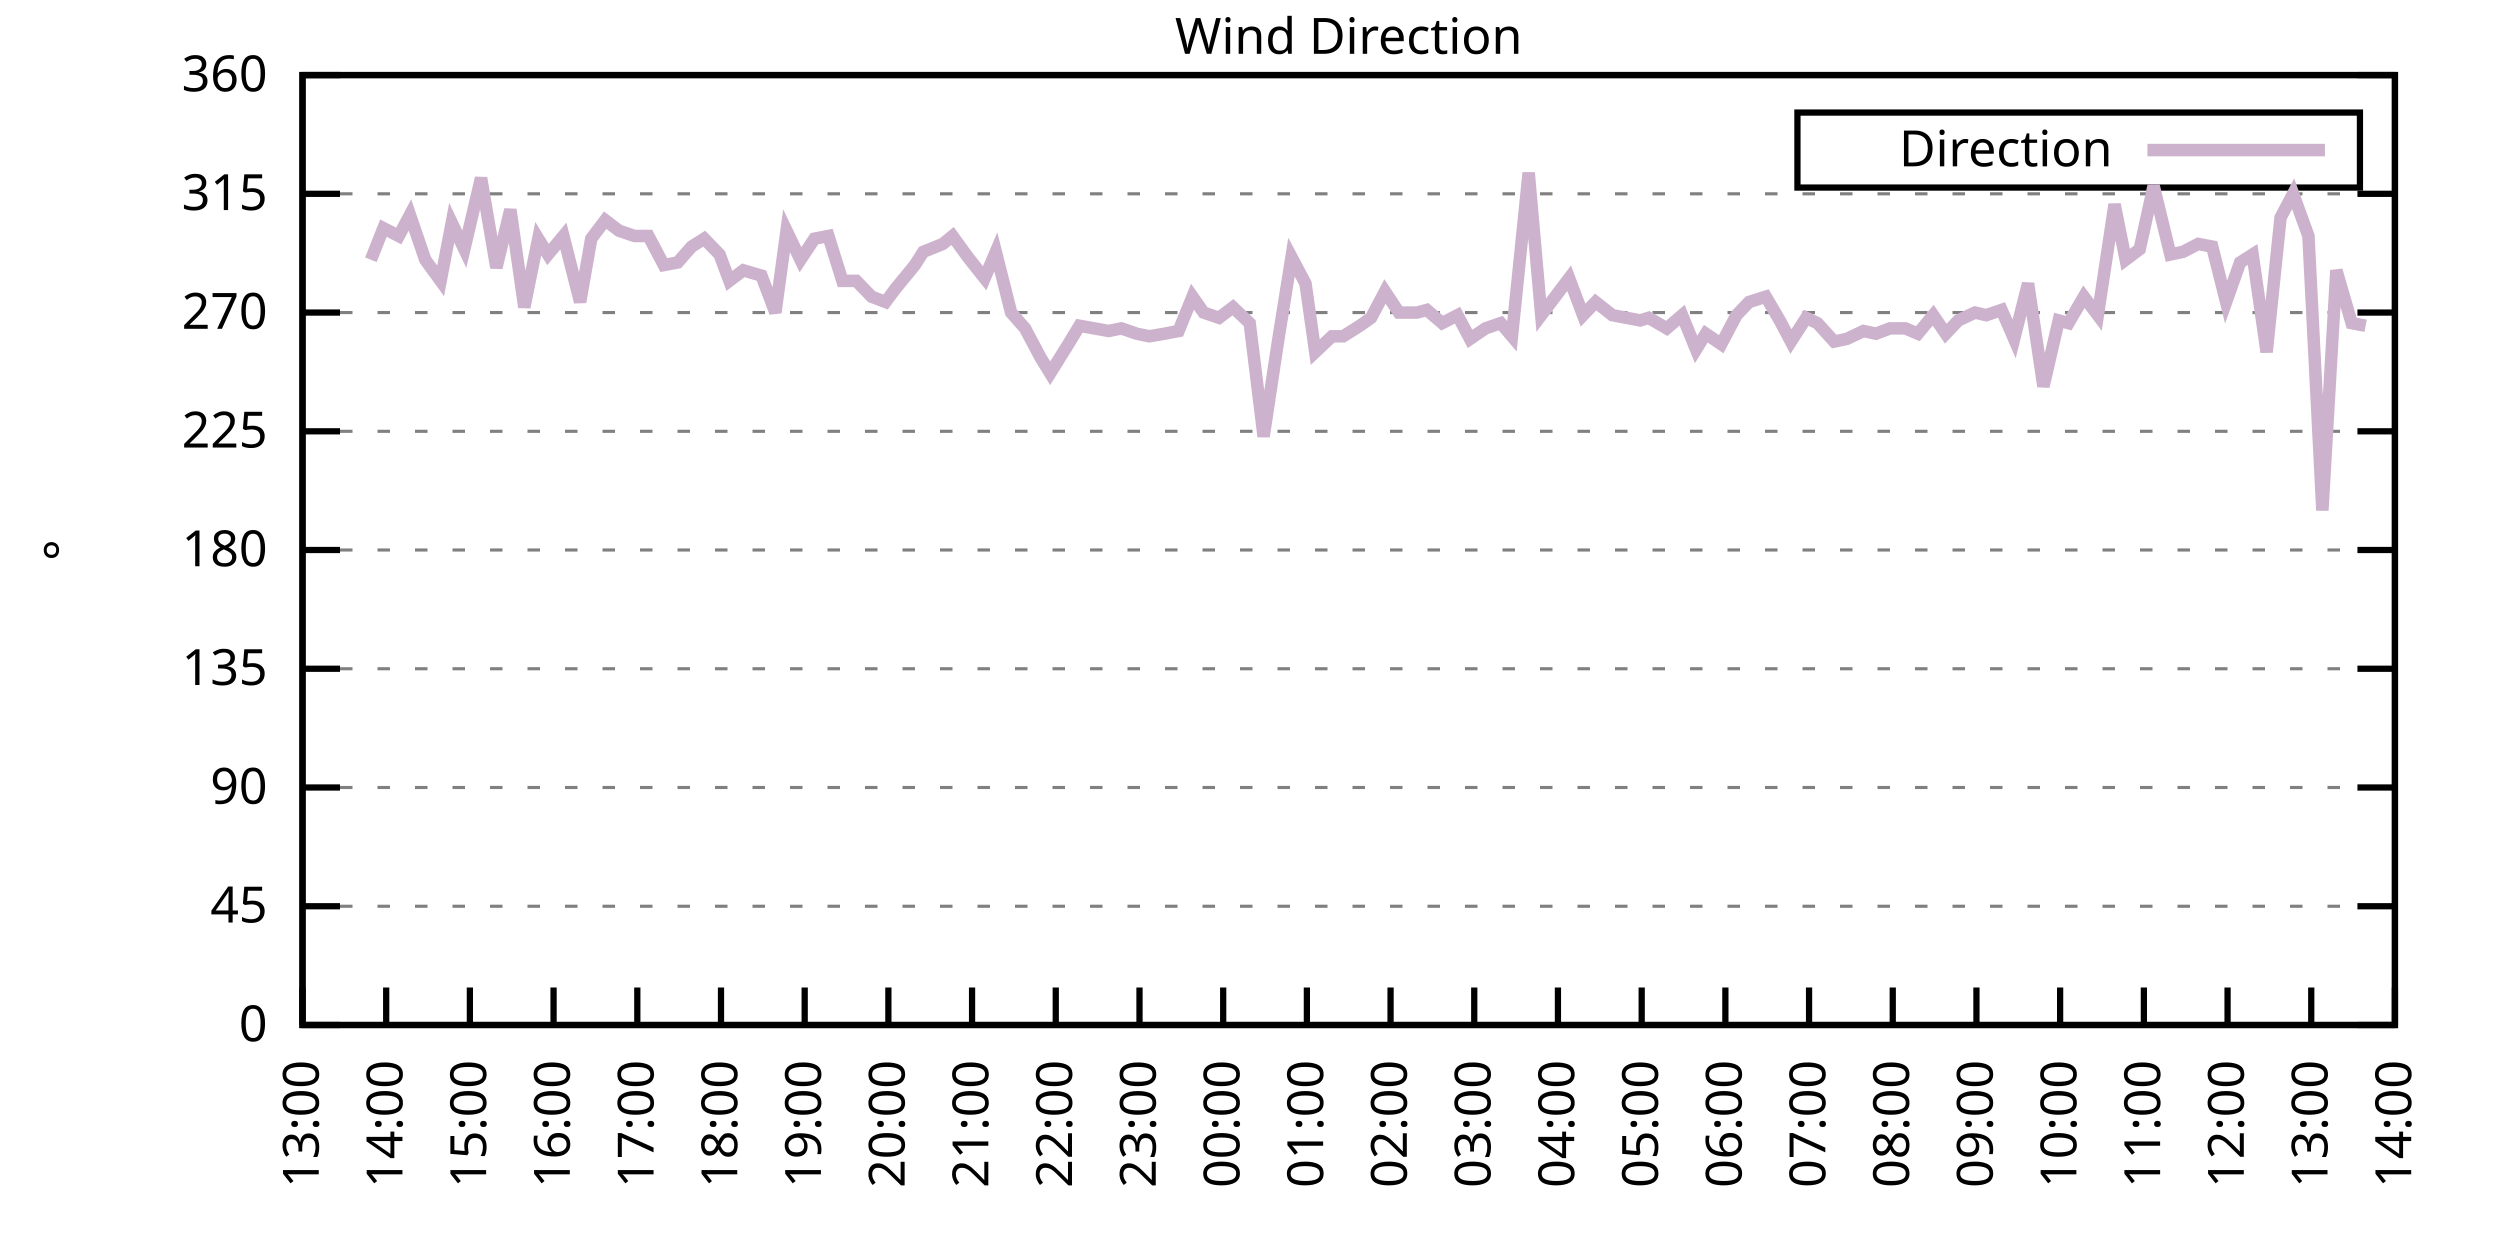
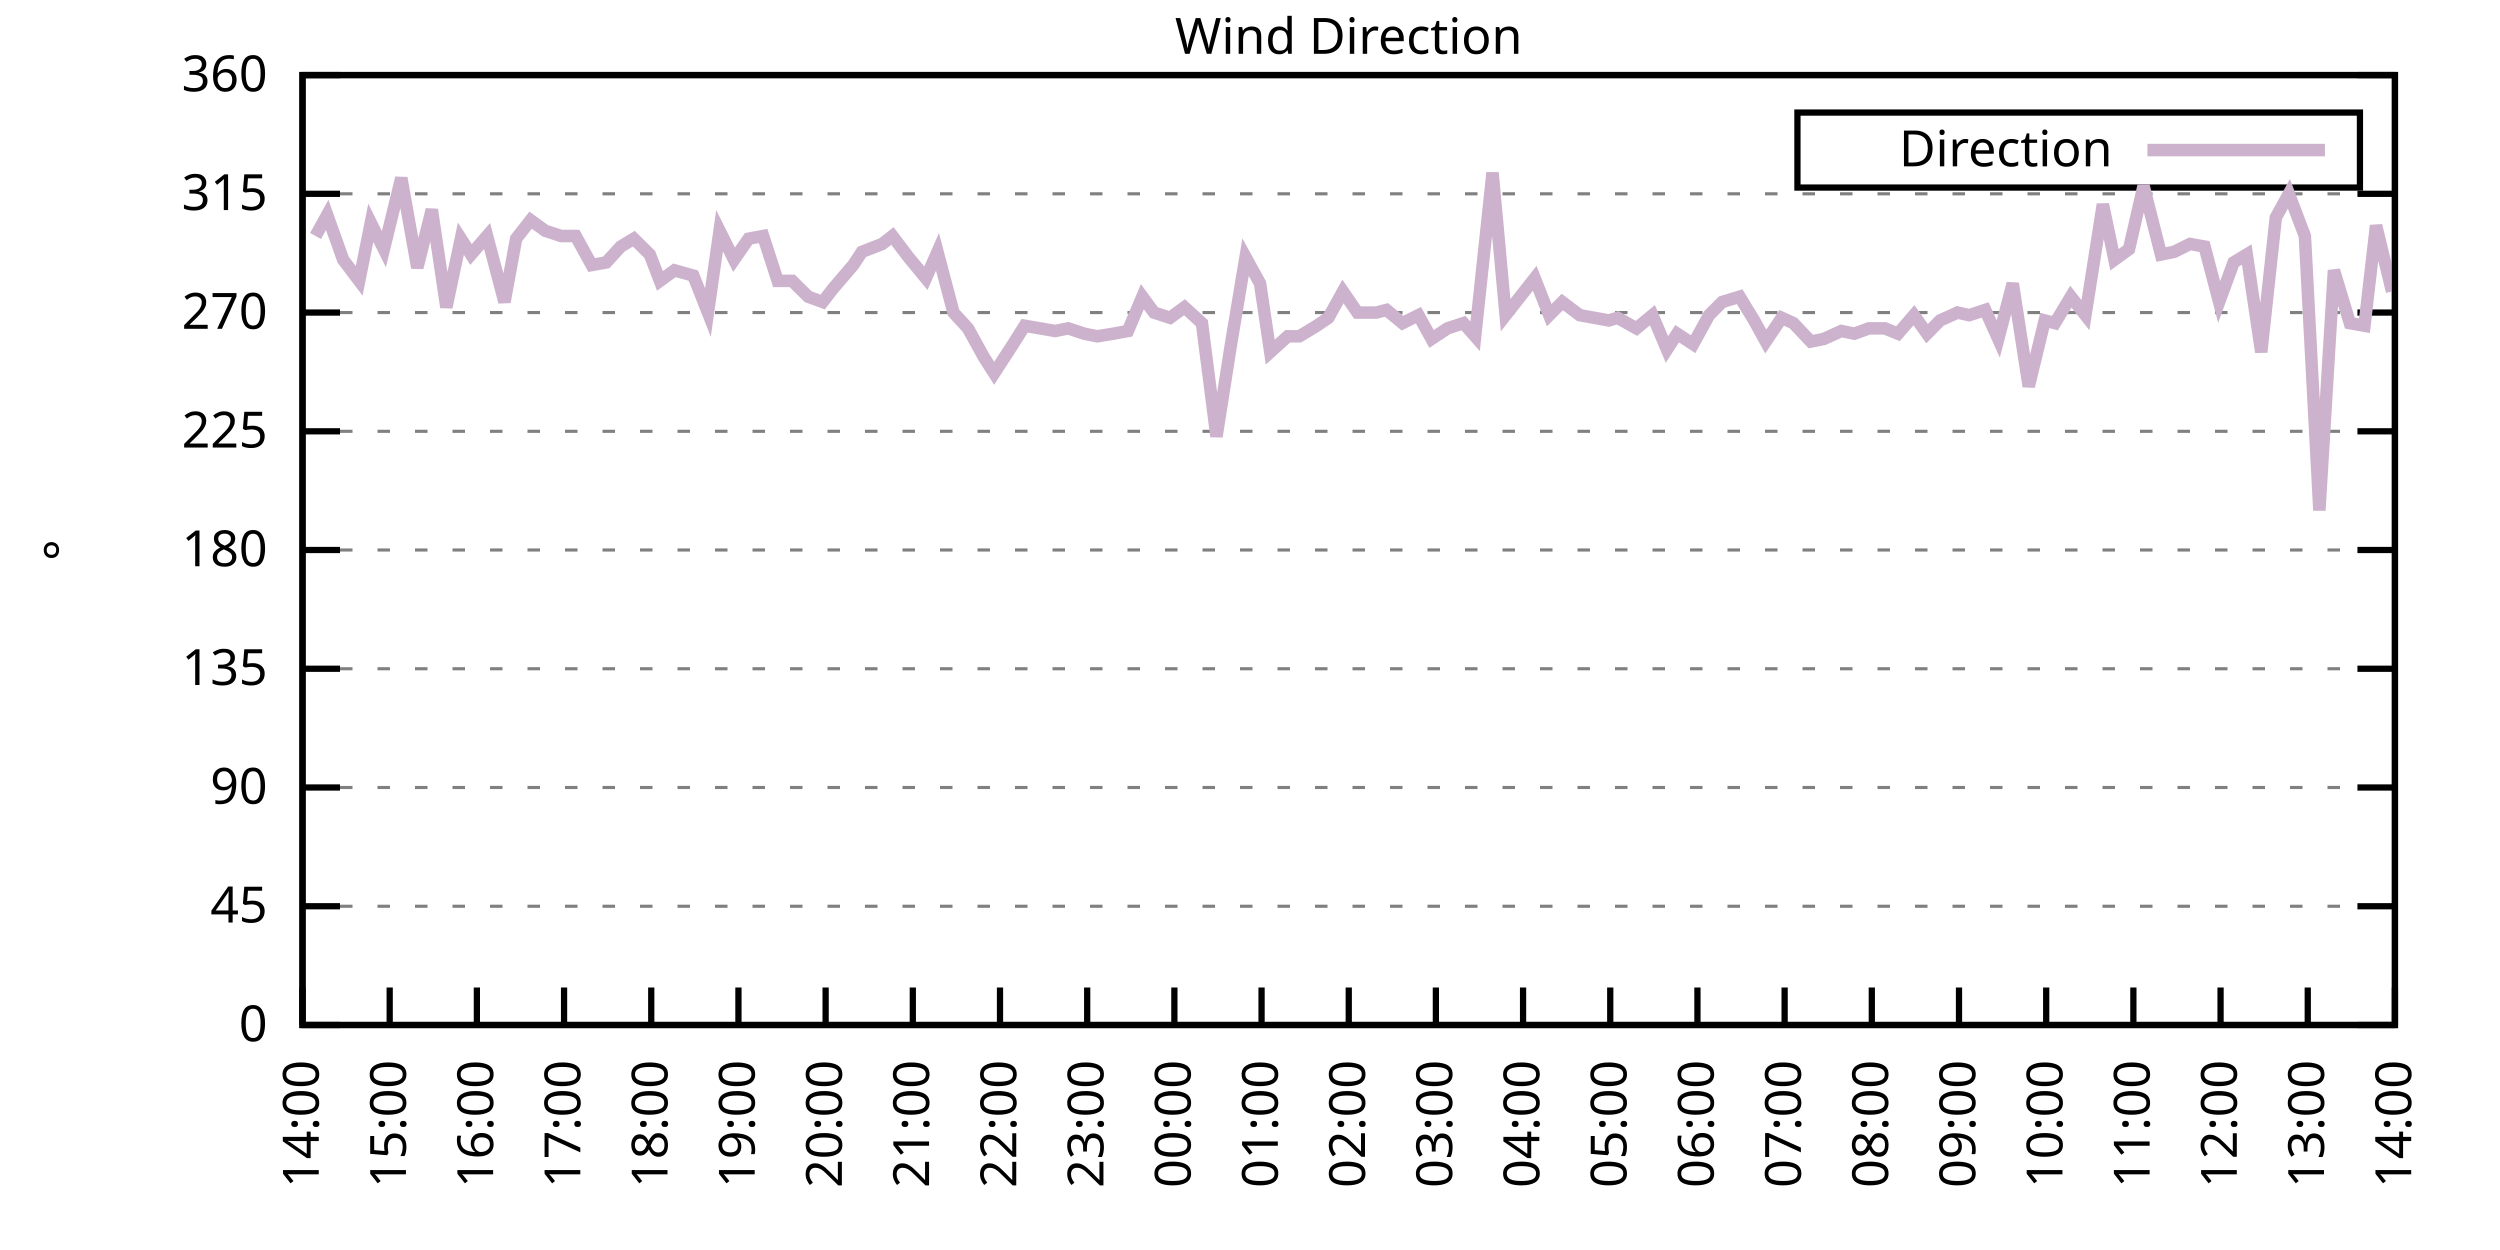
<svg xmlns="http://www.w3.org/2000/svg" xmlns:xlink="http://www.w3.org/1999/xlink" width="400" height="200" viewBox="0 0 400 200">
  <g id="gnuplot_canvas">
    <rect x="0" y="0" width="400" height="200" fill="none" />
    <defs>
      <circle id="gpDot" r="0.5" stroke-width="0.5" stroke="currentColor" />
      <path id="gpPt0" stroke-width="0.333" stroke="currentColor" d="M-1,0 h2 M0,-1 v2" />
      <path id="gpPt1" stroke-width="0.333" stroke="currentColor" d="M-1,-1 L1,1 M1,-1 L-1,1" />
      <path id="gpPt2" stroke-width="0.333" stroke="currentColor" d="M-1,0 L1,0 M0,-1 L0,1 M-1,-1 L1,1 M-1,1 L1,-1" />
      <rect id="gpPt3" stroke-width="0.333" stroke="currentColor" x="-1" y="-1" width="2" height="2" />
      <rect id="gpPt4" stroke-width="0.333" stroke="currentColor" fill="currentColor" x="-1" y="-1" width="2" height="2" />
      <circle id="gpPt5" stroke-width="0.333" stroke="currentColor" cx="0" cy="0" r="1" />
      <use xlink:href="#gpPt5" id="gpPt6" fill="currentColor" stroke="none" />
      <path id="gpPt7" stroke-width="0.333" stroke="currentColor" d="M0,-1.33 L-1.33,0.67 L1.33,0.67 z" />
      <use xlink:href="#gpPt7" id="gpPt8" fill="currentColor" stroke="none" />
      <use xlink:href="#gpPt7" id="gpPt9" stroke="currentColor" transform="rotate(180)" />
      <use xlink:href="#gpPt9" id="gpPt10" fill="currentColor" stroke="none" />
      <use xlink:href="#gpPt3" id="gpPt11" stroke="currentColor" transform="rotate(45)" />
      <use xlink:href="#gpPt11" id="gpPt12" fill="currentColor" stroke="none" />
      <path id="gpPt13" stroke-width="0.333" stroke="currentColor" d="M0,1.330 L1.265,0.411 L0.782,-1.067 L-0.782,-1.076 L-1.265,0.411 z" />
      <use xlink:href="#gpPt13" id="gpPt14" fill="currentColor" stroke="none" />
      <filter id="textbox" filterUnits="objectBoundingBox" x="0" y="0" height="1" width="1">
        <feFlood flood-color="white" flood-opacity="1" result="bgnd" />
        <feComposite in="SourceGraphic" in2="bgnd" operator="atop" />
      </filter>
      <filter id="greybox" filterUnits="objectBoundingBox" x="0" y="0" height="1" width="1">
        <feFlood flood-color="lightgrey" flood-opacity="1" result="grey" />
        <feComposite in="SourceGraphic" in2="grey" operator="atop" />
      </filter>
    </defs>
    <g fill="none" color="white" stroke="currentColor" stroke-width="1.00" stroke-linecap="butt" stroke-linejoin="miter">
</g>
    <g fill="none" color="black" stroke="currentColor" stroke-width="1.00" stroke-linecap="butt" stroke-linejoin="miter">
      <g stroke="none" shape-rendering="crispEdges">
        <polygon fill="rgb(255, 255, 255)" points="48.40,164.00 383.18,164.00 383.18,12.02 48.40,12.02 " />
      </g>
    </g>
    <g fill="none" color="black" stroke="currentColor" stroke-width="1.00" stroke-linecap="butt" stroke-linejoin="miter">
</g>
    <g fill="none" color="black" stroke="black" stroke-width="0.50" stroke-linecap="butt" stroke-linejoin="miter">
</g>
    <g fill="none" color="gray" stroke="currentColor" stroke-width="0.50" stroke-linecap="butt" stroke-linejoin="miter">
      <path stroke="gray" stroke-dasharray="2,4" class="gridline" d="M48.40,164.00 L383.19,164.00  " />
    </g>
    <g fill="none" color="gray" stroke="gray" stroke-width="1.00" stroke-linecap="butt" stroke-linejoin="miter">
</g>
    <g fill="none" color="black" stroke="currentColor" stroke-width="1.00" stroke-linecap="butt" stroke-linejoin="miter">
      <path stroke="black" d="M48.40,164.00 L54.40,164.00 M383.19,164.00 L377.19,164.00  " />
      <g transform="translate(42.80,166.60)" stroke="none" fill="black" font-family="Sans" font-size="8.00" text-anchor="end">
        <text>
          <tspan font-family="Sans"> 0</tspan>
        </text>
      </g>
    </g>
    <g fill="none" color="black" stroke="currentColor" stroke-width="1.00" stroke-linecap="butt" stroke-linejoin="miter">
</g>
    <g fill="none" color="black" stroke="black" stroke-width="0.50" stroke-linecap="butt" stroke-linejoin="miter">
</g>
    <g fill="none" color="gray" stroke="currentColor" stroke-width="0.50" stroke-linecap="butt" stroke-linejoin="miter">
      <path stroke="gray" stroke-dasharray="2,4" class="gridline" d="M48.40,145.00 L383.19,145.00  " />
    </g>
    <g fill="none" color="gray" stroke="gray" stroke-width="1.00" stroke-linecap="butt" stroke-linejoin="miter">
</g>
    <g fill="none" color="black" stroke="currentColor" stroke-width="1.00" stroke-linecap="butt" stroke-linejoin="miter">
      <path stroke="black" d="M48.40,145.00 L54.40,145.00 M383.19,145.00 L377.19,145.00  " />
      <g transform="translate(42.80,147.60)" stroke="none" fill="black" font-family="Sans" font-size="8.00" text-anchor="end">
        <text>
          <tspan font-family="Sans"> 45</tspan>
        </text>
      </g>
    </g>
    <g fill="none" color="black" stroke="currentColor" stroke-width="1.00" stroke-linecap="butt" stroke-linejoin="miter">
</g>
    <g fill="none" color="black" stroke="black" stroke-width="0.50" stroke-linecap="butt" stroke-linejoin="miter">
</g>
    <g fill="none" color="gray" stroke="currentColor" stroke-width="0.50" stroke-linecap="butt" stroke-linejoin="miter">
      <path stroke="gray" stroke-dasharray="2,4" class="gridline" d="M48.40,126.00 L383.19,126.00  " />
    </g>
    <g fill="none" color="gray" stroke="gray" stroke-width="1.00" stroke-linecap="butt" stroke-linejoin="miter">
</g>
    <g fill="none" color="black" stroke="currentColor" stroke-width="1.00" stroke-linecap="butt" stroke-linejoin="miter">
      <path stroke="black" d="M48.40,126.00 L54.40,126.00 M383.19,126.00 L377.19,126.00  " />
      <g transform="translate(42.80,128.60)" stroke="none" fill="black" font-family="Sans" font-size="8.00" text-anchor="end">
        <text>
          <tspan font-family="Sans"> 90</tspan>
        </text>
      </g>
    </g>
    <g fill="none" color="black" stroke="currentColor" stroke-width="1.00" stroke-linecap="butt" stroke-linejoin="miter">
</g>
    <g fill="none" color="black" stroke="black" stroke-width="0.50" stroke-linecap="butt" stroke-linejoin="miter">
</g>
    <g fill="none" color="gray" stroke="currentColor" stroke-width="0.50" stroke-linecap="butt" stroke-linejoin="miter">
      <path stroke="gray" stroke-dasharray="2,4" class="gridline" d="M48.40,107.00 L383.19,107.00  " />
    </g>
    <g fill="none" color="gray" stroke="gray" stroke-width="1.00" stroke-linecap="butt" stroke-linejoin="miter">
</g>
    <g fill="none" color="black" stroke="currentColor" stroke-width="1.00" stroke-linecap="butt" stroke-linejoin="miter">
      <path stroke="black" d="M48.40,107.00 L54.40,107.00 M383.19,107.00 L377.19,107.00  " />
      <g transform="translate(42.80,109.60)" stroke="none" fill="black" font-family="Sans" font-size="8.00" text-anchor="end">
        <text>
          <tspan font-family="Sans"> 135</tspan>
        </text>
      </g>
    </g>
    <g fill="none" color="black" stroke="currentColor" stroke-width="1.00" stroke-linecap="butt" stroke-linejoin="miter">
</g>
    <g fill="none" color="black" stroke="black" stroke-width="0.50" stroke-linecap="butt" stroke-linejoin="miter">
</g>
    <g fill="none" color="gray" stroke="currentColor" stroke-width="0.50" stroke-linecap="butt" stroke-linejoin="miter">
      <path stroke="gray" stroke-dasharray="2,4" class="gridline" d="M48.40,88.00 L383.19,88.00  " />
    </g>
    <g fill="none" color="gray" stroke="gray" stroke-width="1.00" stroke-linecap="butt" stroke-linejoin="miter">
</g>
    <g fill="none" color="black" stroke="currentColor" stroke-width="1.00" stroke-linecap="butt" stroke-linejoin="miter">
      <path stroke="black" d="M48.40,88.00 L54.40,88.00 M383.19,88.00 L377.19,88.00  " />
      <g transform="translate(42.80,90.60)" stroke="none" fill="black" font-family="Sans" font-size="8.00" text-anchor="end">
        <text>
          <tspan font-family="Sans"> 180</tspan>
        </text>
      </g>
    </g>
    <g fill="none" color="black" stroke="currentColor" stroke-width="1.00" stroke-linecap="butt" stroke-linejoin="miter">
</g>
    <g fill="none" color="black" stroke="black" stroke-width="0.50" stroke-linecap="butt" stroke-linejoin="miter">
</g>
    <g fill="none" color="gray" stroke="currentColor" stroke-width="0.50" stroke-linecap="butt" stroke-linejoin="miter">
      <path stroke="gray" stroke-dasharray="2,4" class="gridline" d="M48.40,69.01 L383.19,69.01  " />
    </g>
    <g fill="none" color="gray" stroke="gray" stroke-width="1.00" stroke-linecap="butt" stroke-linejoin="miter">
</g>
    <g fill="none" color="black" stroke="currentColor" stroke-width="1.00" stroke-linecap="butt" stroke-linejoin="miter">
      <path stroke="black" d="M48.40,69.01 L54.40,69.01 M383.19,69.01 L377.19,69.01  " />
      <g transform="translate(42.80,71.61)" stroke="none" fill="black" font-family="Sans" font-size="8.00" text-anchor="end">
        <text>
          <tspan font-family="Sans"> 225</tspan>
        </text>
      </g>
    </g>
    <g fill="none" color="black" stroke="currentColor" stroke-width="1.00" stroke-linecap="butt" stroke-linejoin="miter">
</g>
    <g fill="none" color="black" stroke="black" stroke-width="0.50" stroke-linecap="butt" stroke-linejoin="miter">
</g>
    <g fill="none" color="gray" stroke="currentColor" stroke-width="0.50" stroke-linecap="butt" stroke-linejoin="miter">
      <path stroke="gray" stroke-dasharray="2,4" class="gridline" d="M48.40,50.01 L383.19,50.01  " />
    </g>
    <g fill="none" color="gray" stroke="gray" stroke-width="1.00" stroke-linecap="butt" stroke-linejoin="miter">
</g>
    <g fill="none" color="black" stroke="currentColor" stroke-width="1.00" stroke-linecap="butt" stroke-linejoin="miter">
      <path stroke="black" d="M48.40,50.01 L54.40,50.01 M383.19,50.01 L377.19,50.01  " />
      <g transform="translate(42.80,52.61)" stroke="none" fill="black" font-family="Sans" font-size="8.00" text-anchor="end">
        <text>
          <tspan font-family="Sans"> 270</tspan>
        </text>
      </g>
    </g>
    <g fill="none" color="black" stroke="currentColor" stroke-width="1.00" stroke-linecap="butt" stroke-linejoin="miter">
</g>
    <g fill="none" color="black" stroke="black" stroke-width="0.50" stroke-linecap="butt" stroke-linejoin="miter">
</g>
    <g fill="none" color="gray" stroke="currentColor" stroke-width="0.50" stroke-linecap="butt" stroke-linejoin="miter">
      <path stroke="gray" stroke-dasharray="2,4" class="gridline" d="M48.40,31.01 L383.19,31.01  " />
    </g>
    <g fill="none" color="gray" stroke="gray" stroke-width="1.00" stroke-linecap="butt" stroke-linejoin="miter">
</g>
    <g fill="none" color="black" stroke="currentColor" stroke-width="1.00" stroke-linecap="butt" stroke-linejoin="miter">
      <path stroke="black" d="M48.40,31.01 L54.40,31.01 M383.19,31.01 L377.19,31.01  " />
      <g transform="translate(42.80,33.61)" stroke="none" fill="black" font-family="Sans" font-size="8.00" text-anchor="end">
        <text>
          <tspan font-family="Sans"> 315</tspan>
        </text>
      </g>
    </g>
    <g fill="none" color="black" stroke="currentColor" stroke-width="1.00" stroke-linecap="butt" stroke-linejoin="miter">
</g>
    <g fill="none" color="black" stroke="black" stroke-width="0.50" stroke-linecap="butt" stroke-linejoin="miter">
</g>
    <g fill="none" color="gray" stroke="currentColor" stroke-width="0.50" stroke-linecap="butt" stroke-linejoin="miter">
      <path stroke="gray" stroke-dasharray="2,4" class="gridline" d="M48.40,12.01 L383.19,12.01  " />
    </g>
    <g fill="none" color="gray" stroke="gray" stroke-width="1.00" stroke-linecap="butt" stroke-linejoin="miter">
</g>
    <g fill="none" color="black" stroke="currentColor" stroke-width="1.00" stroke-linecap="butt" stroke-linejoin="miter">
      <path stroke="black" d="M48.40,12.01 L54.40,12.01 M383.19,12.01 L377.19,12.01  " />
      <g transform="translate(42.80,14.61)" stroke="none" fill="black" font-family="Sans" font-size="8.00" text-anchor="end">
        <text>
          <tspan font-family="Sans"> 360</tspan>
        </text>
      </g>
    </g>
    <g fill="none" color="black" stroke="currentColor" stroke-width="1.00" stroke-linecap="butt" stroke-linejoin="miter">
      <path stroke="black" d="M48.40,164.00 L48.40,158.00  " />
      <g transform="translate(51.00,169.60) rotate(270.00)" stroke="none" fill="black" font-family="Sans" font-size="8.00" text-anchor="end">
        <text>
-           <tspan font-family="Sans">13:00</tspan>
-         </text>
-       </g>
-     </g>
-     <g fill="none" color="black" stroke="currentColor" stroke-width="1.00" stroke-linecap="butt" stroke-linejoin="miter">
-       <path stroke="black" d="M61.79,164.00 L61.79,158.00  " />
-       <g transform="translate(64.39,169.60) rotate(270.00)" stroke="none" fill="black" font-family="Sans" font-size="8.00" text-anchor="end">
-         <text>
          <tspan font-family="Sans">14:00</tspan>
        </text>
      </g>
    </g>
    <g fill="none" color="black" stroke="currentColor" stroke-width="1.00" stroke-linecap="butt" stroke-linejoin="miter">
-       <path stroke="black" d="M75.18,164.00 L75.18,158.00  " />
-       <g transform="translate(77.78,169.60) rotate(270.00)" stroke="none" fill="black" font-family="Sans" font-size="8.00" text-anchor="end">
+       <path stroke="black" d="M62.35,164.00 L62.35,158.00  " />
+       <g transform="translate(64.95,169.60) rotate(270.00)" stroke="none" fill="black" font-family="Sans" font-size="8.00" text-anchor="end">
        <text>
          <tspan font-family="Sans">15:00</tspan>
        </text>
      </g>
    </g>
    <g fill="none" color="black" stroke="currentColor" stroke-width="1.00" stroke-linecap="butt" stroke-linejoin="miter">
-       <path stroke="black" d="M88.57,164.00 L88.57,158.00  " />
-       <g transform="translate(91.17,169.60) rotate(270.00)" stroke="none" fill="black" font-family="Sans" font-size="8.00" text-anchor="end">
+       <path stroke="black" d="M76.30,164.00 L76.30,158.00  " />
+       <g transform="translate(78.90,169.60) rotate(270.00)" stroke="none" fill="black" font-family="Sans" font-size="8.00" text-anchor="end">
        <text>
          <tspan font-family="Sans">16:00</tspan>
        </text>
      </g>
    </g>
    <g fill="none" color="black" stroke="currentColor" stroke-width="1.00" stroke-linecap="butt" stroke-linejoin="miter">
-       <path stroke="black" d="M101.97,164.00 L101.97,158.00  " />
-       <g transform="translate(104.57,169.60) rotate(270.00)" stroke="none" fill="black" font-family="Sans" font-size="8.00" text-anchor="end">
+       <path stroke="black" d="M90.25,164.00 L90.25,158.00  " />
+       <g transform="translate(92.85,169.60) rotate(270.00)" stroke="none" fill="black" font-family="Sans" font-size="8.00" text-anchor="end">
        <text>
          <tspan font-family="Sans">17:00</tspan>
        </text>
      </g>
    </g>
    <g fill="none" color="black" stroke="currentColor" stroke-width="1.00" stroke-linecap="butt" stroke-linejoin="miter">
-       <path stroke="black" d="M115.36,164.00 L115.36,158.00  " />
-       <g transform="translate(117.96,169.60) rotate(270.00)" stroke="none" fill="black" font-family="Sans" font-size="8.00" text-anchor="end">
+       <path stroke="black" d="M104.20,164.00 L104.20,158.00  " />
+       <g transform="translate(106.80,169.60) rotate(270.00)" stroke="none" fill="black" font-family="Sans" font-size="8.00" text-anchor="end">
        <text>
          <tspan font-family="Sans">18:00</tspan>
        </text>
      </g>
    </g>
    <g fill="none" color="black" stroke="currentColor" stroke-width="1.00" stroke-linecap="butt" stroke-linejoin="miter">
-       <path stroke="black" d="M128.75,164.00 L128.75,158.00  " />
-       <g transform="translate(131.35,169.60) rotate(270.00)" stroke="none" fill="black" font-family="Sans" font-size="8.00" text-anchor="end">
+       <path stroke="black" d="M118.15,164.00 L118.15,158.00  " />
+       <g transform="translate(120.75,169.60) rotate(270.00)" stroke="none" fill="black" font-family="Sans" font-size="8.00" text-anchor="end">
        <text>
          <tspan font-family="Sans">19:00</tspan>
        </text>
      </g>
    </g>
    <g fill="none" color="black" stroke="currentColor" stroke-width="1.00" stroke-linecap="butt" stroke-linejoin="miter">
-       <path stroke="black" d="M142.14,164.00 L142.14,158.00  " />
-       <g transform="translate(144.74,169.60) rotate(270.00)" stroke="none" fill="black" font-family="Sans" font-size="8.00" text-anchor="end">
+       <path stroke="black" d="M132.10,164.00 L132.10,158.00  " />
+       <g transform="translate(134.70,169.60) rotate(270.00)" stroke="none" fill="black" font-family="Sans" font-size="8.00" text-anchor="end">
        <text>
          <tspan font-family="Sans">20:00</tspan>
        </text>
      </g>
    </g>
    <g fill="none" color="black" stroke="currentColor" stroke-width="1.00" stroke-linecap="butt" stroke-linejoin="miter">
-       <path stroke="black" d="M155.53,164.00 L155.53,158.00  " />
-       <g transform="translate(158.13,169.60) rotate(270.00)" stroke="none" fill="black" font-family="Sans" font-size="8.00" text-anchor="end">
+       <path stroke="black" d="M146.05,164.00 L146.05,158.00  " />
+       <g transform="translate(148.65,169.60) rotate(270.00)" stroke="none" fill="black" font-family="Sans" font-size="8.00" text-anchor="end">
        <text>
          <tspan font-family="Sans">21:00</tspan>
        </text>
      </g>
    </g>
    <g fill="none" color="black" stroke="currentColor" stroke-width="1.00" stroke-linecap="butt" stroke-linejoin="miter">
-       <path stroke="black" d="M168.92,164.00 L168.92,158.00  " />
-       <g transform="translate(171.52,169.60) rotate(270.00)" stroke="none" fill="black" font-family="Sans" font-size="8.00" text-anchor="end">
+       <path stroke="black" d="M160.00,164.00 L160.00,158.00  " />
+       <g transform="translate(162.60,169.60) rotate(270.00)" stroke="none" fill="black" font-family="Sans" font-size="8.00" text-anchor="end">
        <text>
          <tspan font-family="Sans">22:00</tspan>
        </text>
      </g>
    </g>
    <g fill="none" color="black" stroke="currentColor" stroke-width="1.00" stroke-linecap="butt" stroke-linejoin="miter">
-       <path stroke="black" d="M182.32,164.00 L182.32,158.00  " />
-       <g transform="translate(184.92,169.60) rotate(270.00)" stroke="none" fill="black" font-family="Sans" font-size="8.00" text-anchor="end">
+       <path stroke="black" d="M173.95,164.00 L173.95,158.00  " />
+       <g transform="translate(176.55,169.60) rotate(270.00)" stroke="none" fill="black" font-family="Sans" font-size="8.00" text-anchor="end">
        <text>
          <tspan font-family="Sans">23:00</tspan>
        </text>
      </g>
    </g>
    <g fill="none" color="black" stroke="currentColor" stroke-width="1.00" stroke-linecap="butt" stroke-linejoin="miter">
-       <path stroke="black" d="M195.71,164.00 L195.71,158.00  " />
-       <g transform="translate(198.31,169.60) rotate(270.00)" stroke="none" fill="black" font-family="Sans" font-size="8.00" text-anchor="end">
+       <path stroke="black" d="M187.90,164.00 L187.90,158.00  " />
+       <g transform="translate(190.50,169.60) rotate(270.00)" stroke="none" fill="black" font-family="Sans" font-size="8.00" text-anchor="end">
        <text>
          <tspan font-family="Sans">00:00</tspan>
        </text>
      </g>
    </g>
    <g fill="none" color="black" stroke="currentColor" stroke-width="1.00" stroke-linecap="butt" stroke-linejoin="miter">
-       <path stroke="black" d="M209.10,164.00 L209.10,158.00  " />
-       <g transform="translate(211.70,169.60) rotate(270.00)" stroke="none" fill="black" font-family="Sans" font-size="8.00" text-anchor="end">
+       <path stroke="black" d="M201.85,164.00 L201.85,158.00  " />
+       <g transform="translate(204.45,169.60) rotate(270.00)" stroke="none" fill="black" font-family="Sans" font-size="8.00" text-anchor="end">
        <text>
          <tspan font-family="Sans">01:00</tspan>
        </text>
      </g>
    </g>
    <g fill="none" color="black" stroke="currentColor" stroke-width="1.00" stroke-linecap="butt" stroke-linejoin="miter">
-       <path stroke="black" d="M222.49,164.00 L222.49,158.00  " />
-       <g transform="translate(225.09,169.60) rotate(270.00)" stroke="none" fill="black" font-family="Sans" font-size="8.00" text-anchor="end">
+       <path stroke="black" d="M215.80,164.00 L215.80,158.00  " />
+       <g transform="translate(218.40,169.60) rotate(270.00)" stroke="none" fill="black" font-family="Sans" font-size="8.00" text-anchor="end">
        <text>
          <tspan font-family="Sans">02:00</tspan>
        </text>
      </g>
    </g>
    <g fill="none" color="black" stroke="currentColor" stroke-width="1.00" stroke-linecap="butt" stroke-linejoin="miter">
-       <path stroke="black" d="M235.88,164.00 L235.88,158.00  " />
-       <g transform="translate(238.48,169.60) rotate(270.00)" stroke="none" fill="black" font-family="Sans" font-size="8.00" text-anchor="end">
+       <path stroke="black" d="M229.74,164.00 L229.74,158.00  " />
+       <g transform="translate(232.34,169.60) rotate(270.00)" stroke="none" fill="black" font-family="Sans" font-size="8.00" text-anchor="end">
        <text>
          <tspan font-family="Sans">03:00</tspan>
        </text>
      </g>
    </g>
    <g fill="none" color="black" stroke="currentColor" stroke-width="1.00" stroke-linecap="butt" stroke-linejoin="miter">
-       <path stroke="black" d="M249.27,164.00 L249.27,158.00  " />
-       <g transform="translate(251.87,169.60) rotate(270.00)" stroke="none" fill="black" font-family="Sans" font-size="8.00" text-anchor="end">
+       <path stroke="black" d="M243.69,164.00 L243.69,158.00  " />
+       <g transform="translate(246.29,169.60) rotate(270.00)" stroke="none" fill="black" font-family="Sans" font-size="8.00" text-anchor="end">
        <text>
          <tspan font-family="Sans">04:00</tspan>
        </text>
      </g>
    </g>
    <g fill="none" color="black" stroke="currentColor" stroke-width="1.00" stroke-linecap="butt" stroke-linejoin="miter">
-       <path stroke="black" d="M262.67,164.00 L262.67,158.00  " />
-       <g transform="translate(265.27,169.60) rotate(270.00)" stroke="none" fill="black" font-family="Sans" font-size="8.00" text-anchor="end">
+       <path stroke="black" d="M257.64,164.00 L257.64,158.00  " />
+       <g transform="translate(260.24,169.60) rotate(270.00)" stroke="none" fill="black" font-family="Sans" font-size="8.00" text-anchor="end">
        <text>
          <tspan font-family="Sans">05:00</tspan>
        </text>
      </g>
    </g>
    <g fill="none" color="black" stroke="currentColor" stroke-width="1.00" stroke-linecap="butt" stroke-linejoin="miter">
-       <path stroke="black" d="M276.06,164.00 L276.06,158.00  " />
-       <g transform="translate(278.66,169.60) rotate(270.00)" stroke="none" fill="black" font-family="Sans" font-size="8.00" text-anchor="end">
+       <path stroke="black" d="M271.59,164.00 L271.59,158.00  " />
+       <g transform="translate(274.19,169.60) rotate(270.00)" stroke="none" fill="black" font-family="Sans" font-size="8.00" text-anchor="end">
        <text>
          <tspan font-family="Sans">06:00</tspan>
        </text>
      </g>
    </g>
    <g fill="none" color="black" stroke="currentColor" stroke-width="1.00" stroke-linecap="butt" stroke-linejoin="miter">
-       <path stroke="black" d="M289.45,164.00 L289.45,158.00  " />
-       <g transform="translate(292.05,169.60) rotate(270.00)" stroke="none" fill="black" font-family="Sans" font-size="8.00" text-anchor="end">
+       <path stroke="black" d="M285.54,164.00 L285.54,158.00  " />
+       <g transform="translate(288.14,169.60) rotate(270.00)" stroke="none" fill="black" font-family="Sans" font-size="8.00" text-anchor="end">
        <text>
          <tspan font-family="Sans">07:00</tspan>
        </text>
      </g>
    </g>
    <g fill="none" color="black" stroke="currentColor" stroke-width="1.00" stroke-linecap="butt" stroke-linejoin="miter">
-       <path stroke="black" d="M302.84,164.00 L302.84,158.00  " />
-       <g transform="translate(305.44,169.60) rotate(270.00)" stroke="none" fill="black" font-family="Sans" font-size="8.00" text-anchor="end">
+       <path stroke="black" d="M299.49,164.00 L299.49,158.00  " />
+       <g transform="translate(302.09,169.60) rotate(270.00)" stroke="none" fill="black" font-family="Sans" font-size="8.00" text-anchor="end">
        <text>
          <tspan font-family="Sans">08:00</tspan>
        </text>
      </g>
    </g>
    <g fill="none" color="black" stroke="currentColor" stroke-width="1.00" stroke-linecap="butt" stroke-linejoin="miter">
-       <path stroke="black" d="M316.23,164.00 L316.23,158.00  " />
-       <g transform="translate(318.83,169.60) rotate(270.00)" stroke="none" fill="black" font-family="Sans" font-size="8.00" text-anchor="end">
+       <path stroke="black" d="M313.44,164.00 L313.44,158.00  " />
+       <g transform="translate(316.04,169.60) rotate(270.00)" stroke="none" fill="black" font-family="Sans" font-size="8.00" text-anchor="end">
        <text>
          <tspan font-family="Sans">09:00</tspan>
        </text>
      </g>
    </g>
    <g fill="none" color="black" stroke="currentColor" stroke-width="1.00" stroke-linecap="butt" stroke-linejoin="miter">
-       <path stroke="black" d="M329.62,164.00 L329.62,158.00  " />
-       <g transform="translate(332.22,169.60) rotate(270.00)" stroke="none" fill="black" font-family="Sans" font-size="8.00" text-anchor="end">
+       <path stroke="black" d="M327.39,164.00 L327.39,158.00  " />
+       <g transform="translate(329.99,169.60) rotate(270.00)" stroke="none" fill="black" font-family="Sans" font-size="8.00" text-anchor="end">
        <text>
          <tspan font-family="Sans">10:00</tspan>
        </text>
      </g>
    </g>
    <g fill="none" color="black" stroke="currentColor" stroke-width="1.00" stroke-linecap="butt" stroke-linejoin="miter">
-       <path stroke="black" d="M343.02,164.00 L343.02,158.00  " />
-       <g transform="translate(345.62,169.60) rotate(270.00)" stroke="none" fill="black" font-family="Sans" font-size="8.00" text-anchor="end">
+       <path stroke="black" d="M341.34,164.00 L341.34,158.00  " />
+       <g transform="translate(343.94,169.60) rotate(270.00)" stroke="none" fill="black" font-family="Sans" font-size="8.00" text-anchor="end">
        <text>
          <tspan font-family="Sans">11:00</tspan>
        </text>
      </g>
    </g>
    <g fill="none" color="black" stroke="currentColor" stroke-width="1.00" stroke-linecap="butt" stroke-linejoin="miter">
-       <path stroke="black" d="M356.41,164.00 L356.41,158.00  " />
-       <g transform="translate(359.01,169.60) rotate(270.00)" stroke="none" fill="black" font-family="Sans" font-size="8.00" text-anchor="end">
+       <path stroke="black" d="M355.29,164.00 L355.29,158.00  " />
+       <g transform="translate(357.89,169.60) rotate(270.00)" stroke="none" fill="black" font-family="Sans" font-size="8.00" text-anchor="end">
        <text>
          <tspan font-family="Sans">12:00</tspan>
        </text>
      </g>
    </g>
    <g fill="none" color="black" stroke="currentColor" stroke-width="1.00" stroke-linecap="butt" stroke-linejoin="miter">
-       <path stroke="black" d="M369.80,164.00 L369.80,158.00  " />
-       <g transform="translate(372.40,169.60) rotate(270.00)" stroke="none" fill="black" font-family="Sans" font-size="8.00" text-anchor="end">
+       <path stroke="black" d="M369.24,164.00 L369.24,158.00  " />
+       <g transform="translate(371.84,169.60) rotate(270.00)" stroke="none" fill="black" font-family="Sans" font-size="8.00" text-anchor="end">
        <text>
          <tspan font-family="Sans">13:00</tspan>
        </text>
      </g>
    </g>
    <g fill="none" color="black" stroke="currentColor" stroke-width="1.00" stroke-linecap="butt" stroke-linejoin="miter">
      <path stroke="black" d="M383.19,164.00 L383.19,158.00  " />
      <g transform="translate(385.79,169.60) rotate(270.00)" stroke="none" fill="black" font-family="Sans" font-size="8.00" text-anchor="end">
        <text>
          <tspan font-family="Sans">14:00</tspan>
        </text>
      </g>
    </g>
    <g fill="none" color="black" stroke="currentColor" stroke-width="1.00" stroke-linecap="butt" stroke-linejoin="miter">
</g>
    <g fill="none" color="black" stroke="currentColor" stroke-width="1.00" stroke-linecap="butt" stroke-linejoin="miter">
      <path stroke="black" d="M48.40,12.01 L48.40,164.00 L383.19,164.00 L383.19,12.01 L48.40,12.01 Z  " />
    </g>
    <g fill="none" color="black" stroke="currentColor" stroke-width="1.00" stroke-linecap="butt" stroke-linejoin="miter">
</g>
    <g fill="none" color="black" stroke="currentColor" stroke-width="1.00" stroke-linecap="butt" stroke-linejoin="miter">
      <path stroke="black" d="M287.59,30.01 L287.59,18.01 L377.59,18.01 L377.59,30.01 L287.59,30.01 Z  " />
    </g>
    <g id="Wind_direction_plot_1">
      <g fill="none" color="white" stroke="black" stroke-width="2.00" stroke-linecap="butt" stroke-linejoin="miter">
</g>
      <g fill="none" color="black" stroke="currentColor" stroke-width="2.00" stroke-linecap="butt" stroke-linejoin="miter">
        <g transform="translate(337.99,26.61)" stroke="none" fill="black" font-family="Sans" font-size="8.00" text-anchor="end">
          <text>
            <tspan font-family="Sans">Direction</tspan>
          </text>
        </g>
      </g>
      <g fill="none" color="black" stroke="currentColor" stroke-width="2.00" stroke-linecap="butt" stroke-linejoin="miter">
-         <path stroke="rgb(204, 178, 204)" d="M343.59,24.01 L371.99,24.01 M59.34,41.56 L61.35,36.50 L63.80,37.76 L65.59,34.39 L68.04,41.56 L70.50,44.94   L72.28,35.65 L74.29,39.87 L76.97,28.48 L79.42,42.83 L81.66,33.54 L83.89,49.16 L86.12,38.19 L87.68,40.72   L90.14,37.76 L92.82,48.32 L94.60,38.19 L96.83,35.23 L99.06,36.92 L101.52,37.76 L103.75,37.76 L106.21,42.41   L108.44,41.99 L110.67,39.45 L112.68,38.19 L115.13,40.72 L116.70,44.94 L118.93,43.25 L121.83,44.10 L124.06,50.01   L125.85,36.92 L128.08,41.56 L130.31,38.19 L132.54,37.76 L134.78,44.94 L137.01,44.94 L139.46,47.47 L141.69,48.32   L143.26,46.21 L146.38,42.41 L147.72,40.30 L150.85,39.03 L152.41,37.76 L154.86,41.14 L157.54,44.52 L159.33,40.30   L161.78,50.01 L164.01,52.54 L166.47,57.18 L168.03,59.72 L170.93,55.07 L172.72,52.12 L177.41,52.96 L179.41,52.54   L181.87,53.39 L183.88,53.81 L186.33,53.39 L188.57,52.96 L190.80,47.47 L192.58,50.01 L195.04,50.85 L197.27,49.16   L199.95,51.70 L202.18,69.85 L204.41,55.07 L206.64,41.14 L208.88,45.36 L210.44,56.34 L213.12,53.81 L214.90,53.81   L217.58,52.12 L219.37,50.85 L221.60,46.63 L223.83,50.01 L226.73,50.01 L228.29,49.59 L230.75,51.70 L233.20,50.43   L235.21,54.23 L237.67,52.54 L240.12,51.70 L241.91,53.81 L244.59,27.63 L246.60,50.43 L251.06,44.52 L253.29,50.43   L255.30,48.32 L257.98,50.43 L262.44,51.27 L263.78,50.85 L266.68,52.54 L269.14,50.43 L271.37,55.92 L272.93,53.39   L275.39,55.07 L277.84,50.43 L279.85,48.32 L282.53,47.47 L284.76,51.27 L286.55,54.65 L289.00,50.85 L290.79,51.70   L293.47,54.65 L295.48,54.23 L298.15,52.96 L300.16,53.39 L302.39,52.54 L304.85,52.54 L306.86,53.39 L309.31,50.43   L311.32,53.39 L313.33,51.27 L316.01,50.01 L317.79,50.43 L320.25,49.59 L322.26,54.23 L324.49,45.36 L326.95,61.83   L329.40,51.27 L330.96,51.70 L333.42,47.47 L335.65,50.43 L338.33,32.70 L340.11,41.56 L342.35,39.87 L344.58,29.74   L347.26,40.72 L349.26,40.30 L351.72,39.03 L353.95,39.45 L356.18,48.32 L358.42,41.99 L360.42,40.72 L362.66,56.34   L364.89,34.81 L366.90,31.01 L369.35,37.76 L371.58,81.67 L373.82,43.25 L376.27,51.70 L378.50,52.12  " />
+         <path stroke="rgb(204, 178, 204)" d="M343.59,24.01 L371.99,24.01 M50.49,37.76 L52.35,34.39 L54.91,41.56 L57.47,44.94 L59.33,35.65 L61.42,39.87   L64.21,28.48 L66.77,42.83 L69.09,33.54 L71.42,49.16 L73.74,38.19 L75.37,40.72 L77.93,37.76 L80.72,48.32   L82.58,38.19 L84.90,35.23 L87.23,36.92 L89.78,37.76 L92.11,37.76 L94.67,42.41 L96.99,41.99 L99.32,39.45   L101.41,38.19 L103.97,40.72 L105.59,44.94 L107.92,43.25 L110.94,44.10 L113.27,50.01 L115.13,36.92 L117.45,41.56   L119.78,38.19 L122.10,37.76 L124.43,44.94 L126.75,44.94 L129.31,47.47 L131.63,48.32 L133.26,46.21 L136.51,42.41   L137.91,40.30 L141.16,39.03 L142.79,37.76 L145.35,41.14 L148.14,44.52 L150.00,40.30 L152.56,50.01 L154.88,52.54   L157.44,57.18 L159.07,59.72 L162.09,55.07 L163.95,52.12 L168.83,52.96 L170.92,52.54 L173.48,53.39 L175.57,53.81   L178.13,53.39 L180.46,52.96 L182.78,47.47 L184.64,50.01 L187.20,50.85 L189.52,49.16 L192.31,51.70 L194.64,69.85   L196.96,55.07 L199.29,41.14 L201.61,45.36 L203.24,56.34 L206.03,53.81 L207.89,53.81 L210.68,52.12 L212.54,50.85   L214.87,46.63 L217.19,50.01 L220.21,50.01 L221.84,49.59 L224.40,51.70 L226.95,50.43 L229.05,54.23 L231.60,52.54   L234.16,51.70 L236.02,53.81 L238.81,27.63 L240.90,50.43 L245.55,44.52 L247.88,50.43 L249.97,48.32 L252.76,50.43   L257.41,51.27 L258.81,50.85 L261.83,52.54 L264.39,50.43 L266.71,55.92 L268.34,53.39 L270.90,55.07 L273.45,50.43   L275.55,48.32 L278.34,47.47 L280.66,51.27 L282.52,54.65 L285.08,50.85 L286.94,51.70 L289.73,54.65 L291.82,54.23   L294.61,52.96 L296.70,53.39 L299.03,52.54 L301.58,52.54 L303.68,53.39 L306.23,50.43 L308.33,53.39 L310.42,51.27   L313.21,50.01 L315.07,50.43 L317.63,49.59 L319.72,54.23 L322.04,45.36 L324.60,61.83 L327.16,51.27 L328.79,51.70   L331.34,47.47 L333.67,50.43 L336.46,32.70 L338.32,41.56 L340.64,39.87 L342.97,29.74 L345.76,40.72 L347.85,40.30   L350.41,39.03 L352.73,39.45 L355.06,48.32 L357.38,41.99 L359.48,40.72 L361.80,56.34 L364.13,34.81 L366.22,31.01   L368.78,37.76 L371.10,81.67 L373.43,43.25 L375.98,51.70 L378.31,52.12 L380.17,36.08 L382.73,46.63  " />
      </g>
    </g>
    <g fill="none" color="black" stroke="currentColor" stroke-width="2.00" stroke-linecap="butt" stroke-linejoin="miter">
</g>
    <g fill="none" color="black" stroke="black" stroke-width="1.00" stroke-linecap="butt" stroke-linejoin="miter">
</g>
    <g fill="none" color="black" stroke="currentColor" stroke-width="1.00" stroke-linecap="butt" stroke-linejoin="miter">
      <path stroke="black" d="M48.40,12.01 L48.40,164.00 L383.19,164.00 L383.19,12.01 L48.40,12.01 Z  " />
      <g transform="translate(12.80,88.01) rotate(270.00)" stroke="none" fill="black" font-family="Sans" font-size="8.00" text-anchor="middle">
        <text>
          <tspan font-family="Sans">°</tspan>
        </text>
      </g>
    </g>
    <g fill="none" color="black" stroke="currentColor" stroke-width="1.00" stroke-linecap="butt" stroke-linejoin="miter">
</g>
    <g fill="none" color="black" stroke="currentColor" stroke-width="1.00" stroke-linecap="butt" stroke-linejoin="miter">
      <g transform="translate(215.79,8.61)" stroke="none" fill="black" font-family="Sans" font-size="8.00" text-anchor="middle">
        <text>
          <tspan font-family="Sans">Wind Direction</tspan>
        </text>
      </g>
    </g>
    <g fill="none" color="black" stroke="currentColor" stroke-width="1.00" stroke-linecap="butt" stroke-linejoin="miter">
</g>
  </g>
</svg>
